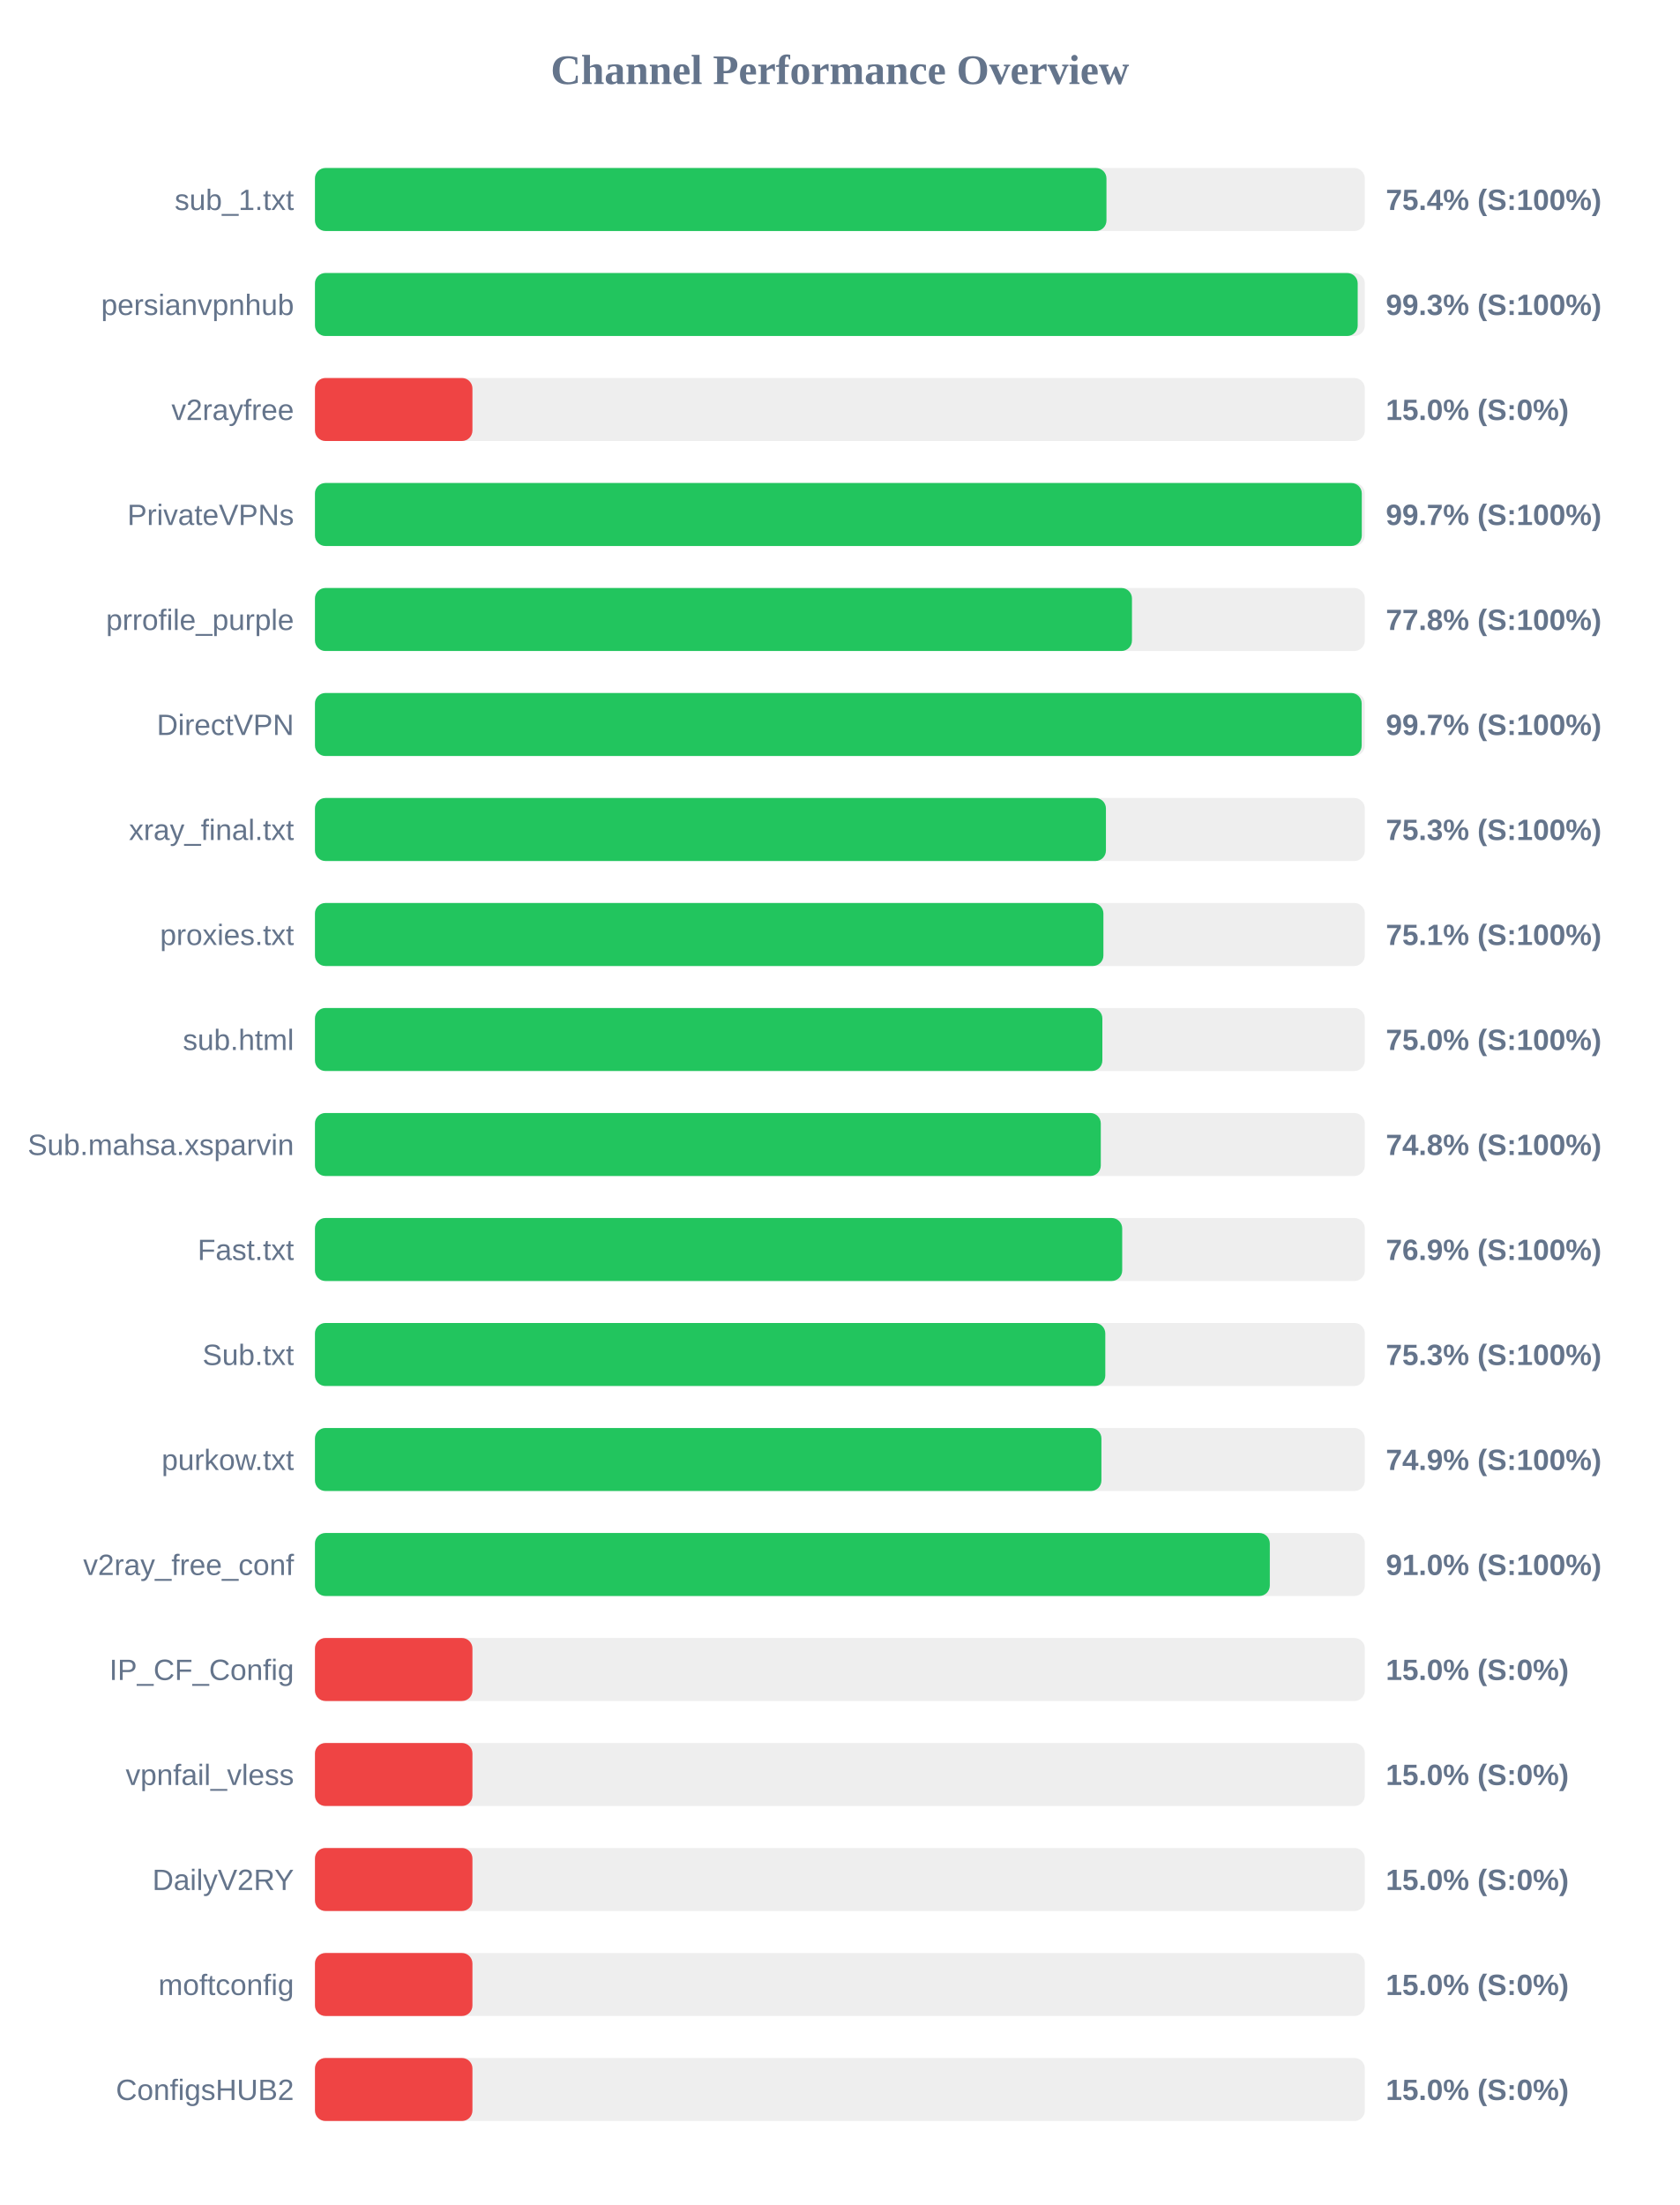
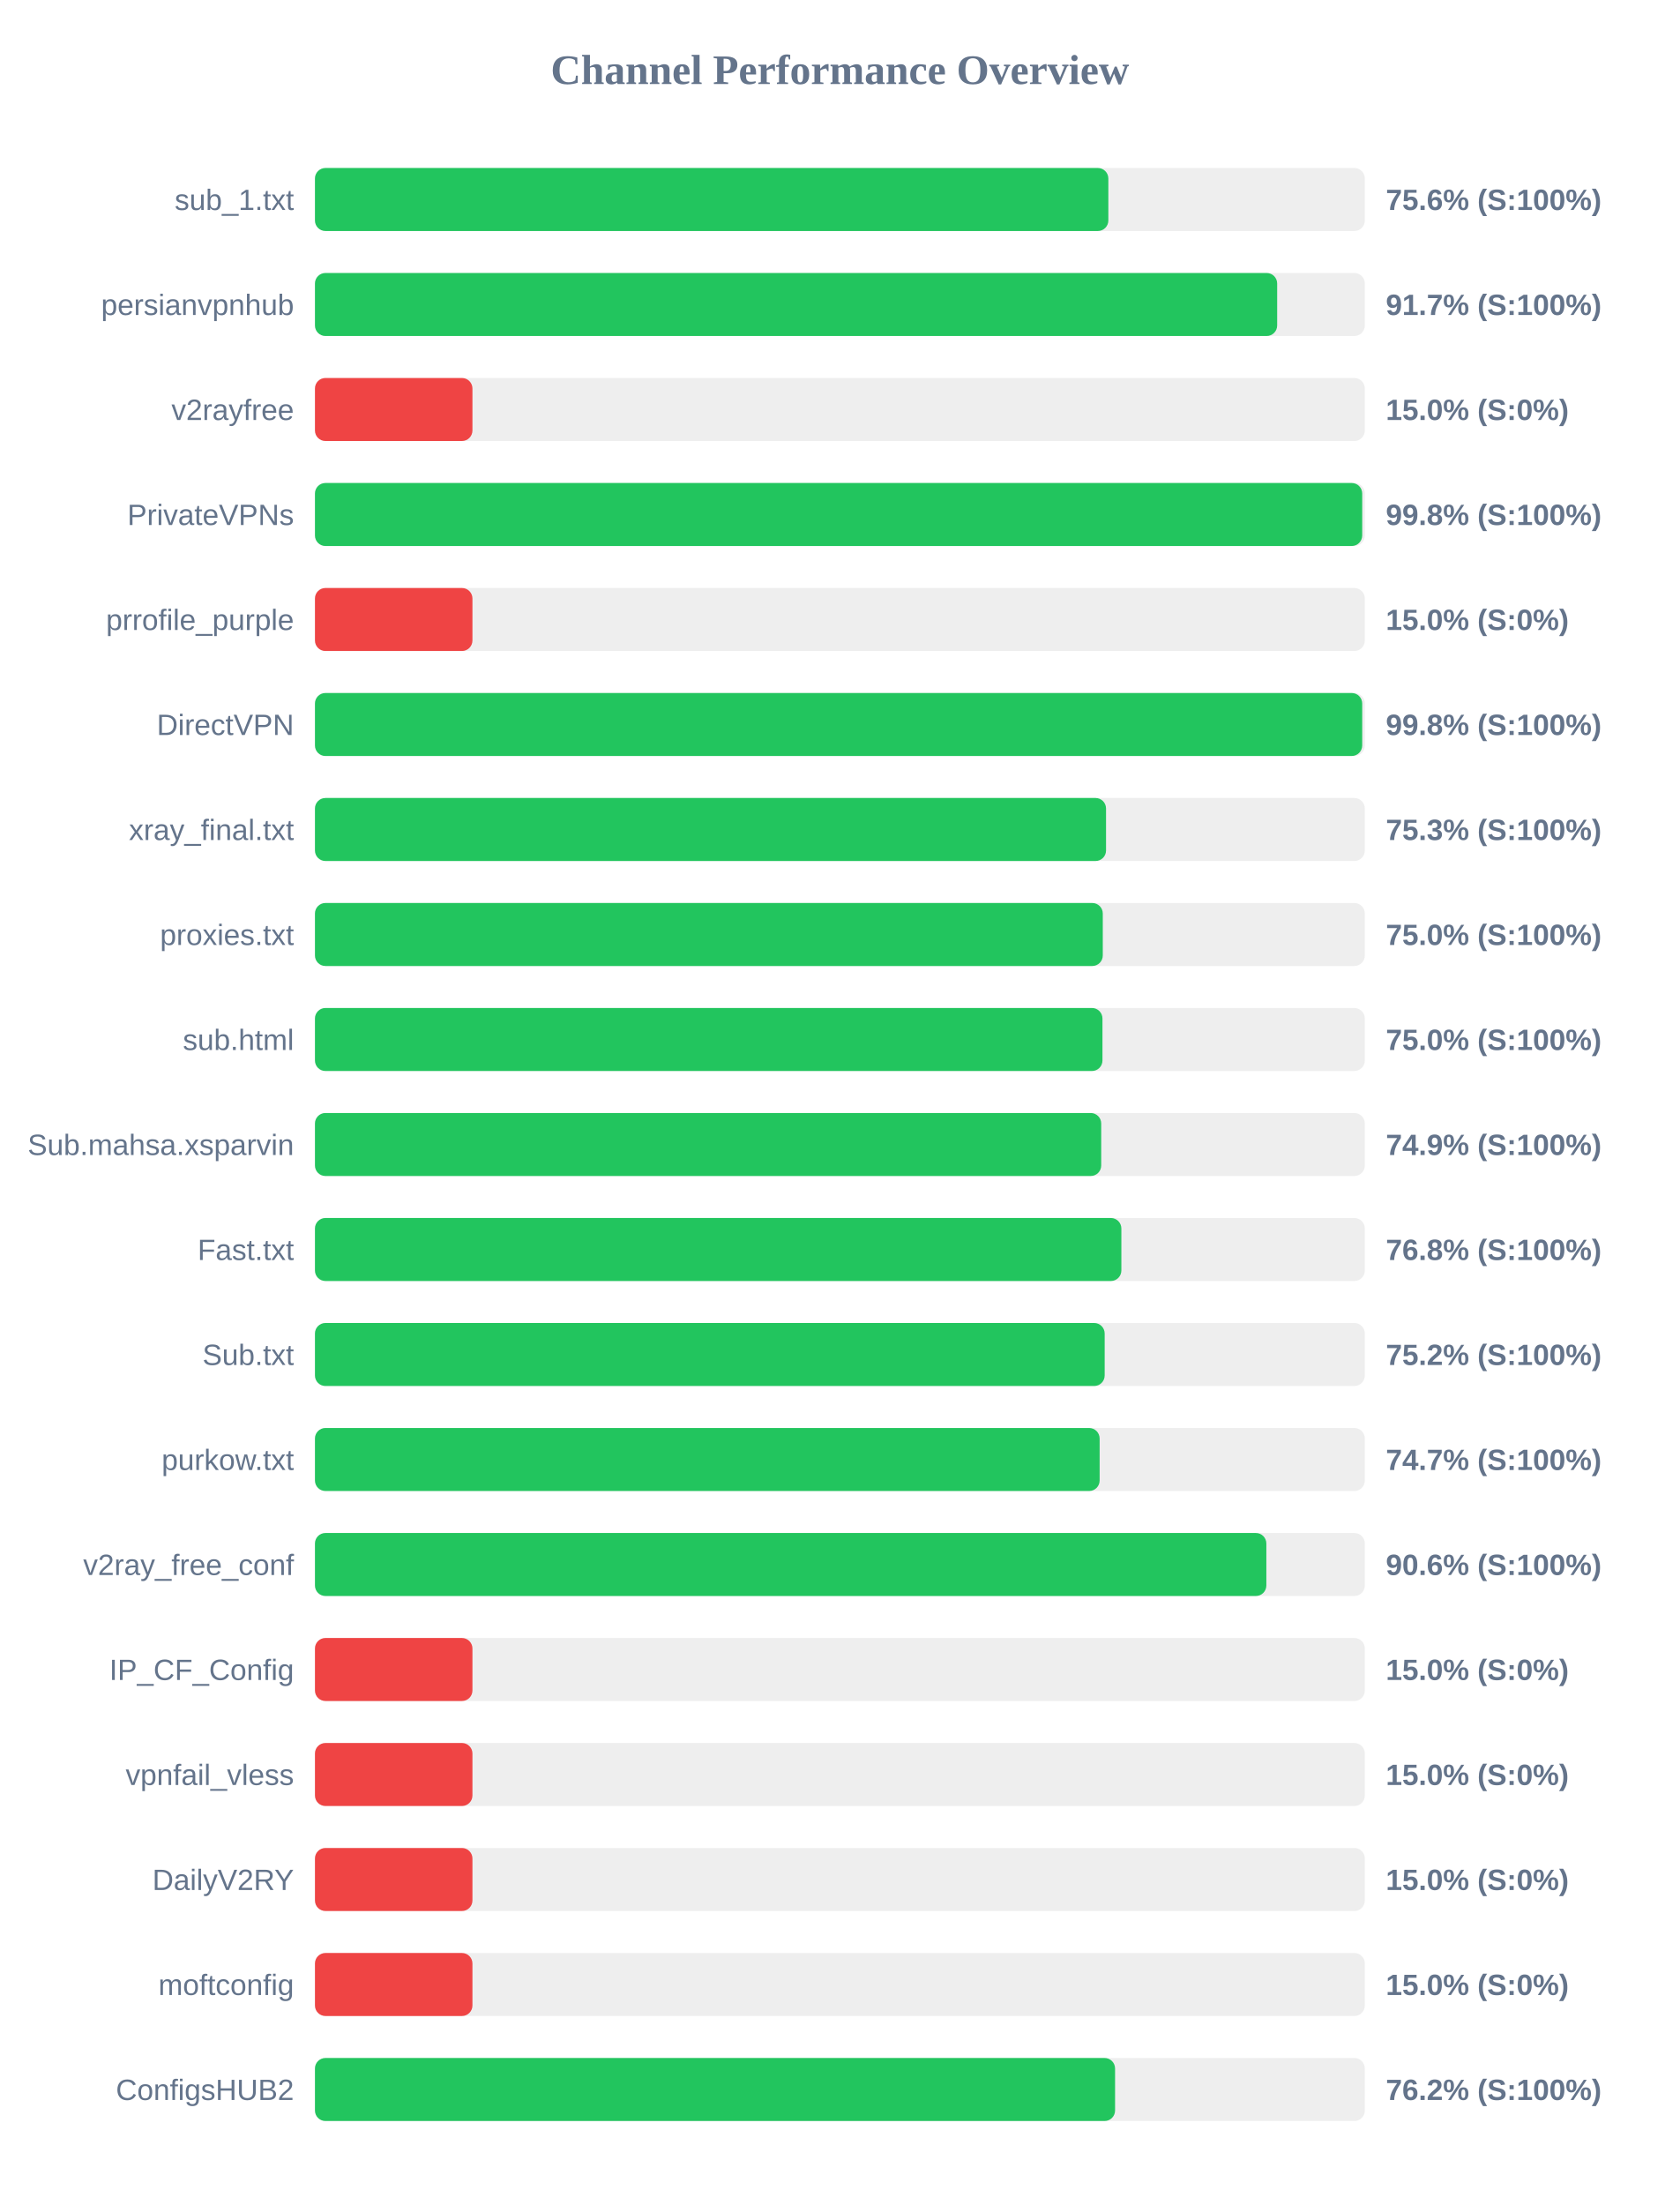
<svg xmlns="http://www.w3.org/2000/svg" width="800" height="1050" version="1.1">
  <style>
        .row { font: 14px Arial; fill: #64748b; }
        .score { font: bold 14px Arial; fill: #64748b; }
    </style>
  <text x="400" y="40" text-anchor="middle" font-size="20px" font-weight="bold" fill="#64748b">Channel Performance Overview</text>
  <rect x="150" y="80" width="500" height="30" fill="#eee" rx="5" />
-   <rect x="150" y="80" width="376.95" height="30" fill="#22c55e" rx="5" />
+   <rect x="150" y="80" width="377.85" height="30" fill="#22c55e" rx="5" />
  <text x="140" y="100" text-anchor="end" class="row">sub_1.txt</text>
-   <text x="660" y="100" text-anchor="start" class="score">75.4% (S:100%)</text>
+   <text x="660" y="100" text-anchor="start" class="score">75.6% (S:100%)</text>
  <rect x="150" y="130" width="500" height="30" fill="#eee" rx="5" />
-   <rect x="150" y="130" width="496.6" height="30" fill="#22c55e" rx="5" />
+   <rect x="150" y="130" width="458.25" height="30" fill="#22c55e" rx="5" />
  <text x="140" y="150" text-anchor="end" class="row">persianvpnhub</text>
-   <text x="660" y="150" text-anchor="start" class="score">99.3% (S:100%)</text>
+   <text x="660" y="150" text-anchor="start" class="score">91.7% (S:100%)</text>
  <rect x="150" y="180" width="500" height="30" fill="#eee" rx="5" />
  <rect x="150" y="180" width="75.0" height="30" fill="#ef4444" rx="5" />
  <text x="140" y="200" text-anchor="end" class="row">v2rayfree</text>
  <text x="660" y="200" text-anchor="start" class="score">15.0% (S:0%)</text>
  <rect x="150" y="230" width="500" height="30" fill="#eee" rx="5" />
-   <rect x="150" y="230" width="498.55" height="30" fill="#22c55e" rx="5" />
+   <rect x="150" y="230" width="498.75" height="30" fill="#22c55e" rx="5" />
  <text x="140" y="250" text-anchor="end" class="row">PrivateVPNs</text>
-   <text x="660" y="250" text-anchor="start" class="score">99.7% (S:100%)</text>
+   <text x="660" y="250" text-anchor="start" class="score">99.8% (S:100%)</text>
  <rect x="150" y="280" width="500" height="30" fill="#eee" rx="5" />
-   <rect x="150" y="280" width="389.1" height="30" fill="#22c55e" rx="5" />
+   <rect x="150" y="280" width="75.0" height="30" fill="#ef4444" rx="5" />
  <text x="140" y="300" text-anchor="end" class="row">prrofile_purple</text>
-   <text x="660" y="300" text-anchor="start" class="score">77.8% (S:100%)</text>
+   <text x="660" y="300" text-anchor="start" class="score">15.0% (S:0%)</text>
  <rect x="150" y="330" width="500" height="30" fill="#eee" rx="5" />
-   <rect x="150" y="330" width="498.5" height="30" fill="#22c55e" rx="5" />
+   <rect x="150" y="330" width="498.75" height="30" fill="#22c55e" rx="5" />
  <text x="140" y="350" text-anchor="end" class="row">DirectVPN</text>
-   <text x="660" y="350" text-anchor="start" class="score">99.7% (S:100%)</text>
+   <text x="660" y="350" text-anchor="start" class="score">99.8% (S:100%)</text>
  <rect x="150" y="380" width="500" height="30" fill="#eee" rx="5" />
-   <rect x="150" y="380" width="376.7" height="30" fill="#22c55e" rx="5" />
+   <rect x="150" y="380" width="376.75" height="30" fill="#22c55e" rx="5" />
  <text x="140" y="400" text-anchor="end" class="row">xray_final.txt</text>
  <text x="660" y="400" text-anchor="start" class="score">75.3% (S:100%)</text>
  <rect x="150" y="430" width="500" height="30" fill="#eee" rx="5" />
-   <rect x="150" y="430" width="375.5" height="30" fill="#22c55e" rx="5" />
+   <rect x="150" y="430" width="375.2" height="30" fill="#22c55e" rx="5" />
  <text x="140" y="450" text-anchor="end" class="row">proxies.txt</text>
-   <text x="660" y="450" text-anchor="start" class="score">75.1% (S:100%)</text>
+   <text x="660" y="450" text-anchor="start" class="score">75.0% (S:100%)</text>
  <rect x="150" y="480" width="500" height="30" fill="#eee" rx="5" />
-   <rect x="150" y="480" width="375.0" height="30" fill="#22c55e" rx="5" />
+   <rect x="150" y="480" width="375.05" height="30" fill="#22c55e" rx="5" />
  <text x="140" y="500" text-anchor="end" class="row">sub.html</text>
  <text x="660" y="500" text-anchor="start" class="score">75.0% (S:100%)</text>
  <rect x="150" y="530" width="500" height="30" fill="#eee" rx="5" />
-   <rect x="150" y="530" width="374.25" height="30" fill="#22c55e" rx="5" />
+   <rect x="150" y="530" width="374.45" height="30" fill="#22c55e" rx="5" />
  <text x="140" y="550" text-anchor="end" class="row">Sub.mahsa.xsparvin</text>
-   <text x="660" y="550" text-anchor="start" class="score">74.8% (S:100%)</text>
+   <text x="660" y="550" text-anchor="start" class="score">74.9% (S:100%)</text>
  <rect x="150" y="580" width="500" height="30" fill="#eee" rx="5" />
-   <rect x="150" y="580" width="384.45" height="30" fill="#22c55e" rx="5" />
+   <rect x="150" y="580" width="384.05" height="30" fill="#22c55e" rx="5" />
  <text x="140" y="600" text-anchor="end" class="row">Fast.txt</text>
-   <text x="660" y="600" text-anchor="start" class="score">76.9% (S:100%)</text>
+   <text x="660" y="600" text-anchor="start" class="score">76.8% (S:100%)</text>
  <rect x="150" y="630" width="500" height="30" fill="#eee" rx="5" />
-   <rect x="150" y="630" width="376.4" height="30" fill="#22c55e" rx="5" />
+   <rect x="150" y="630" width="376.1" height="30" fill="#22c55e" rx="5" />
  <text x="140" y="650" text-anchor="end" class="row">Sub.txt</text>
-   <text x="660" y="650" text-anchor="start" class="score">75.3% (S:100%)</text>
+   <text x="660" y="650" text-anchor="start" class="score">75.2% (S:100%)</text>
  <rect x="150" y="680" width="500" height="30" fill="#eee" rx="5" />
-   <rect x="150" y="680" width="374.55" height="30" fill="#22c55e" rx="5" />
+   <rect x="150" y="680" width="373.7" height="30" fill="#22c55e" rx="5" />
  <text x="140" y="700" text-anchor="end" class="row">purkow.txt</text>
-   <text x="660" y="700" text-anchor="start" class="score">74.9% (S:100%)</text>
+   <text x="660" y="700" text-anchor="start" class="score">74.7% (S:100%)</text>
  <rect x="150" y="730" width="500" height="30" fill="#eee" rx="5" />
-   <rect x="150" y="730" width="454.75" height="30" fill="#22c55e" rx="5" />
+   <rect x="150" y="730" width="453.1" height="30" fill="#22c55e" rx="5" />
  <text x="140" y="750" text-anchor="end" class="row">v2ray_free_conf</text>
-   <text x="660" y="750" text-anchor="start" class="score">91.0% (S:100%)</text>
+   <text x="660" y="750" text-anchor="start" class="score">90.6% (S:100%)</text>
  <rect x="150" y="780" width="500" height="30" fill="#eee" rx="5" />
  <rect x="150" y="780" width="75.0" height="30" fill="#ef4444" rx="5" />
  <text x="140" y="800" text-anchor="end" class="row">IP_CF_Config</text>
  <text x="660" y="800" text-anchor="start" class="score">15.0% (S:0%)</text>
  <rect x="150" y="830" width="500" height="30" fill="#eee" rx="5" />
  <rect x="150" y="830" width="75.0" height="30" fill="#ef4444" rx="5" />
  <text x="140" y="850" text-anchor="end" class="row">vpnfail_vless</text>
  <text x="660" y="850" text-anchor="start" class="score">15.0% (S:0%)</text>
  <rect x="150" y="880" width="500" height="30" fill="#eee" rx="5" />
  <rect x="150" y="880" width="75.0" height="30" fill="#ef4444" rx="5" />
  <text x="140" y="900" text-anchor="end" class="row">DailyV2RY</text>
  <text x="660" y="900" text-anchor="start" class="score">15.0% (S:0%)</text>
  <rect x="150" y="930" width="500" height="30" fill="#eee" rx="5" />
  <rect x="150" y="930" width="75.0" height="30" fill="#ef4444" rx="5" />
  <text x="140" y="950" text-anchor="end" class="row">moftconfig</text>
  <text x="660" y="950" text-anchor="start" class="score">15.0% (S:0%)</text>
  <rect x="150" y="980" width="500" height="30" fill="#eee" rx="5" />
-   <rect x="150" y="980" width="75.0" height="30" fill="#ef4444" rx="5" />
+   <rect x="150" y="980" width="381.05" height="30" fill="#22c55e" rx="5" />
  <text x="140" y="1000" text-anchor="end" class="row">ConfigsHUB2</text>
-   <text x="660" y="1000" text-anchor="start" class="score">15.0% (S:0%)</text>
+   <text x="660" y="1000" text-anchor="start" class="score">76.2% (S:100%)</text>
</svg>
